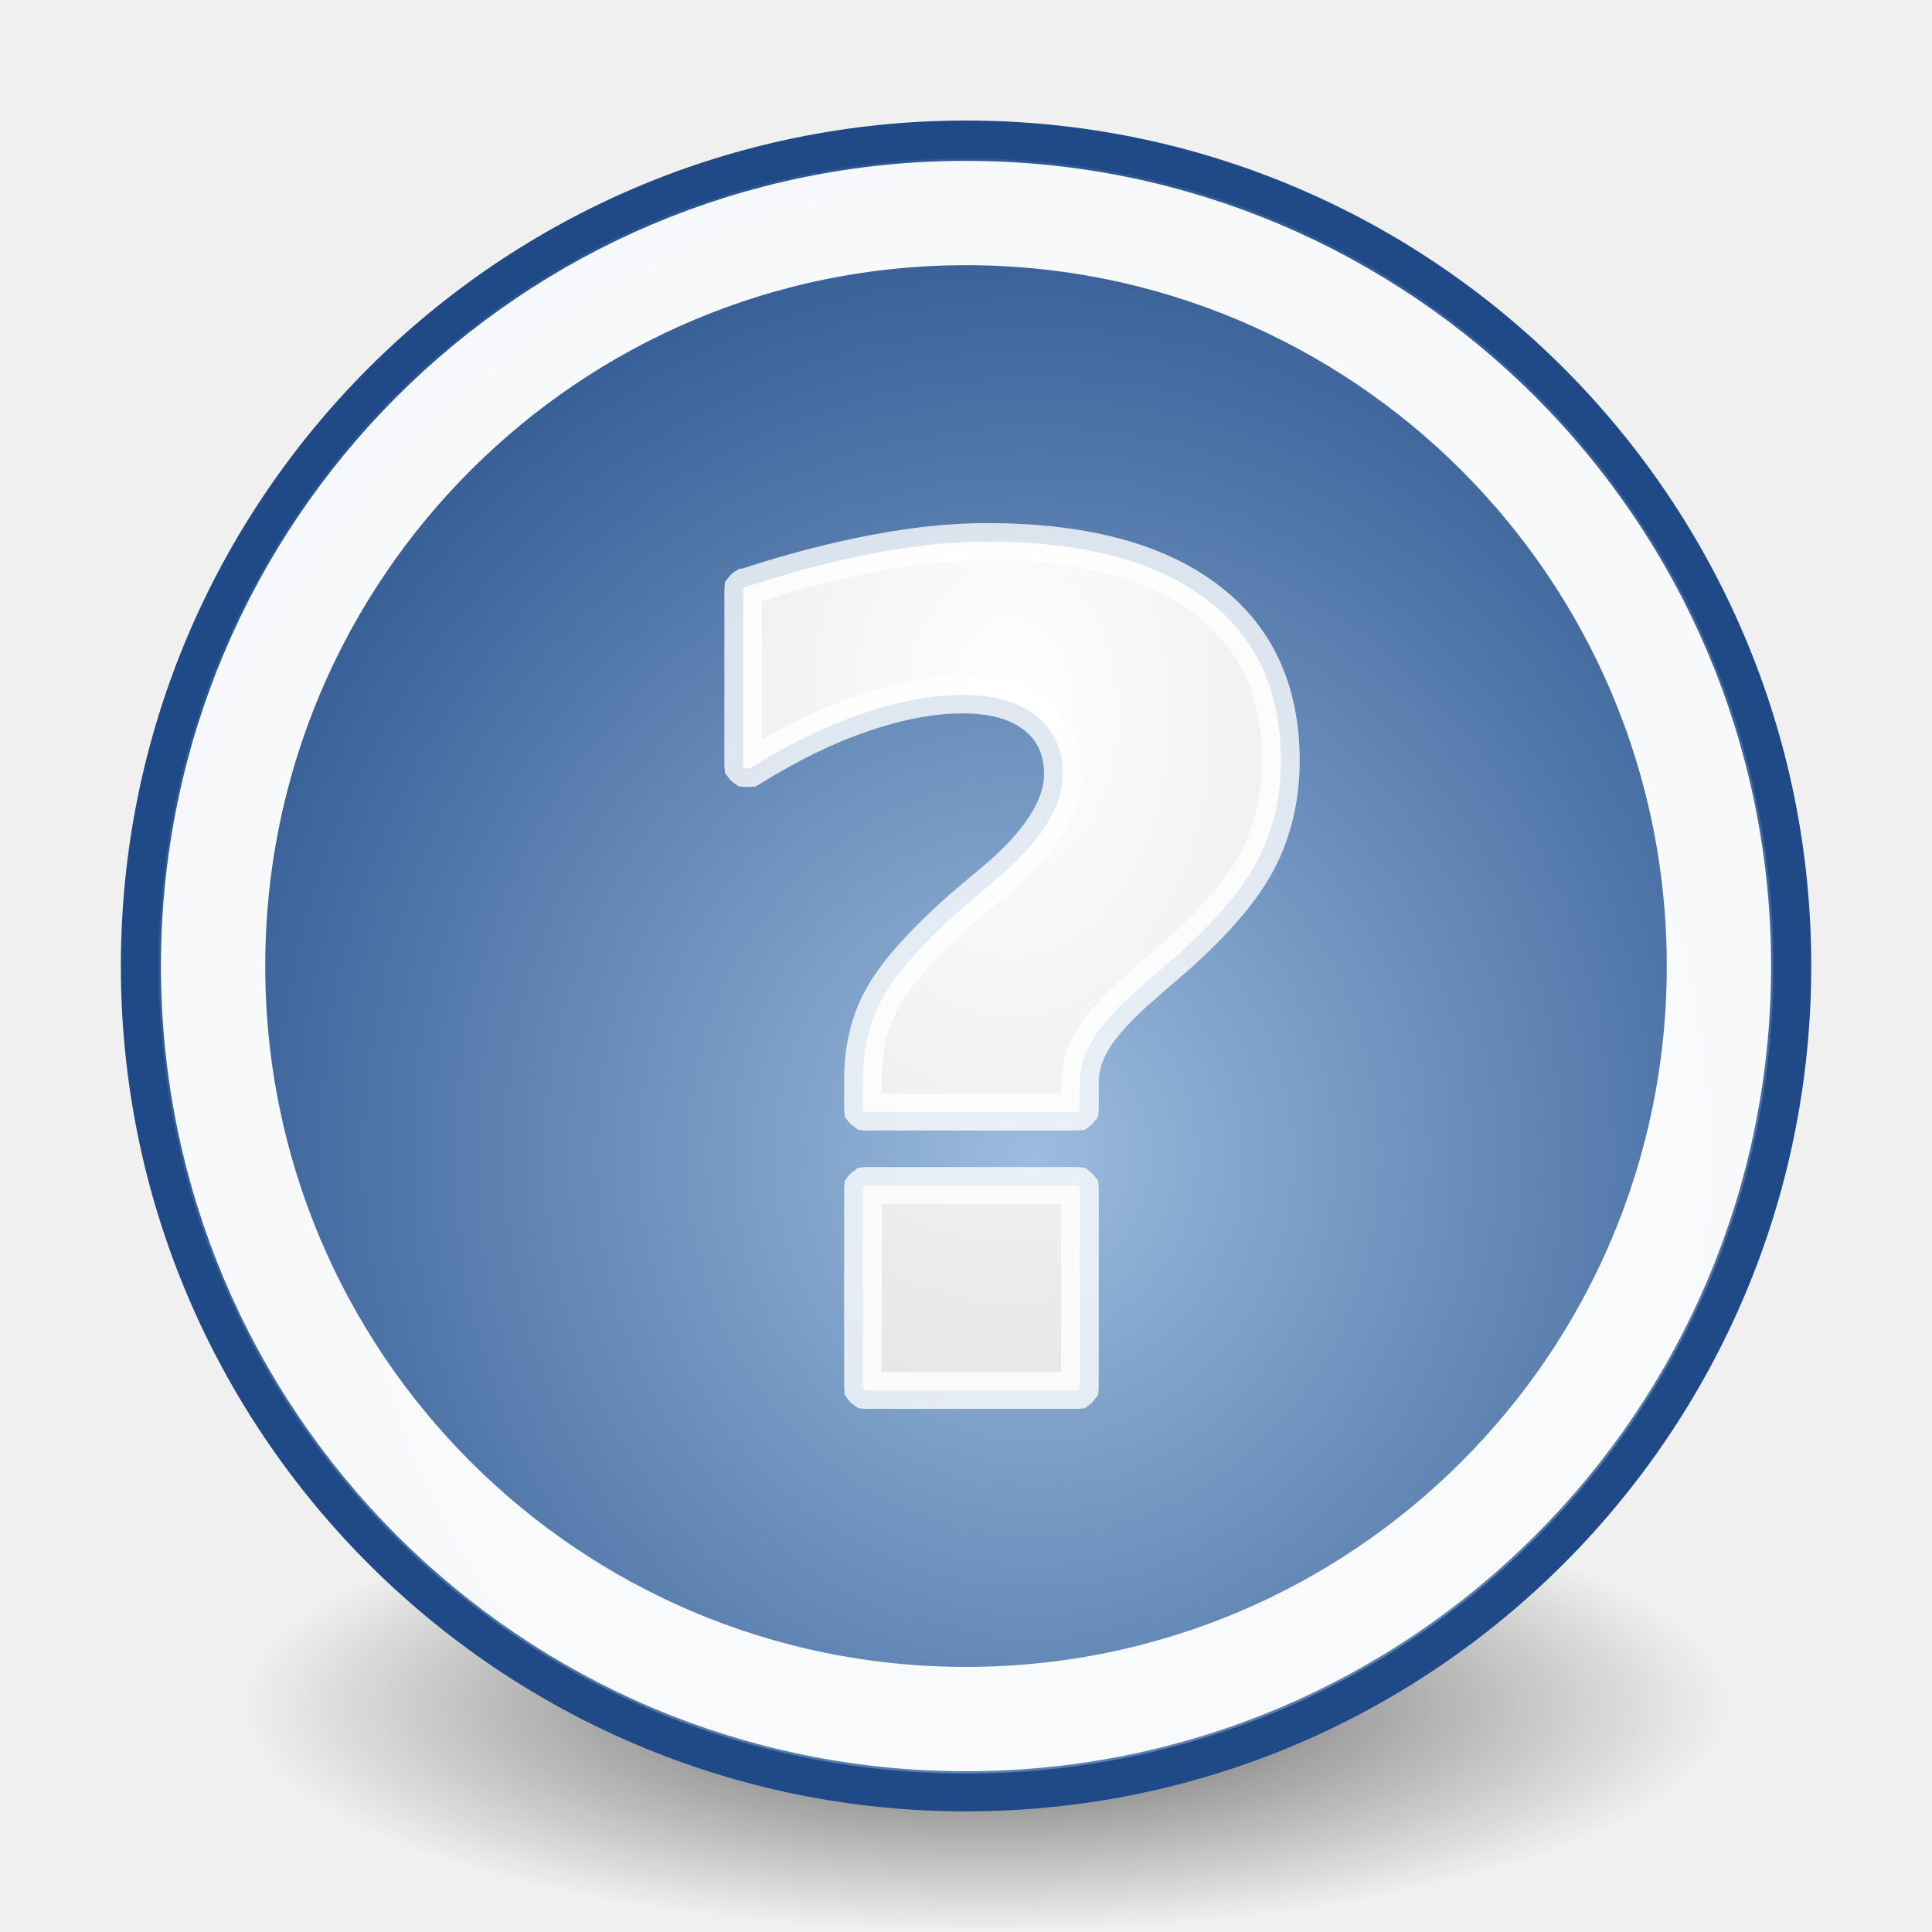
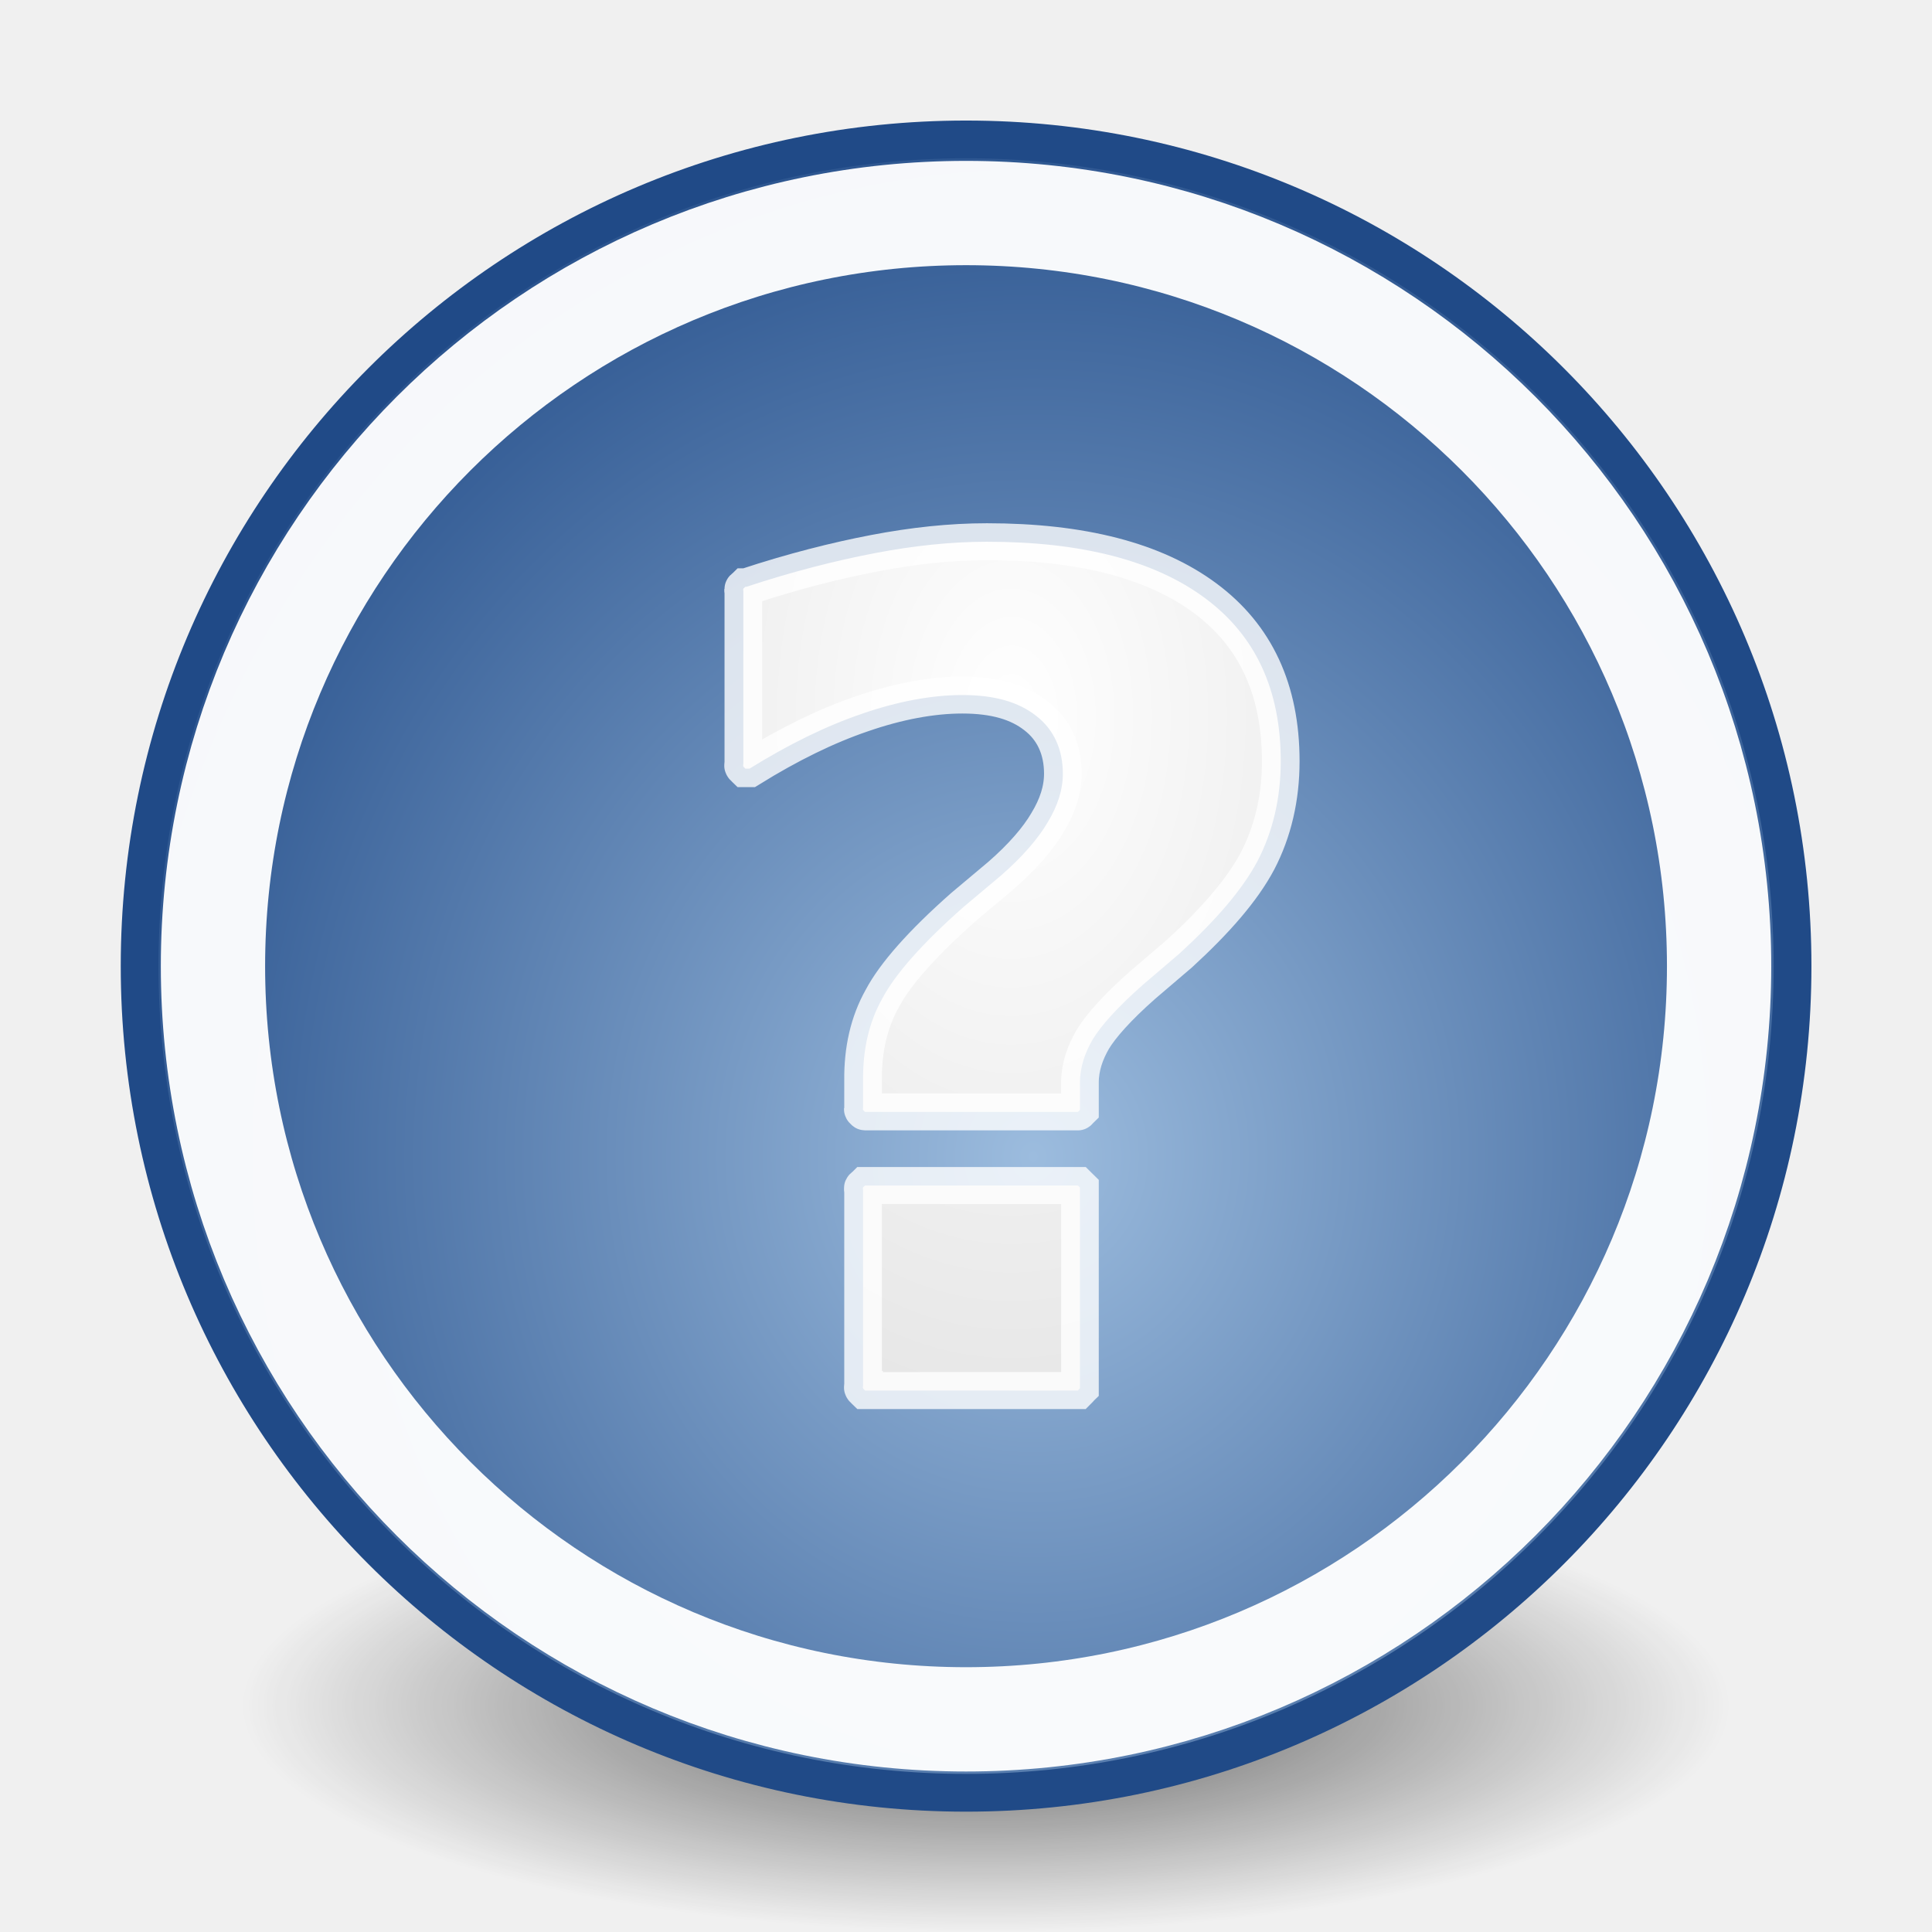
- <svg xmlns="http://www.w3.org/2000/svg" xmlns:xlink="http://www.w3.org/1999/xlink" width="48px" height="48px" id="svg6361">
+ <svg xmlns="http://www.w3.org/2000/svg" xmlns:xlink="http://www.w3.org/1999/xlink" width="48" height="48" id="svg6361">
  <defs id="defs3">
    <linearGradient id="linearGradient2431">
-       <stop style="stop-color:#ffffff;stop-opacity:1;" offset="0" id="stop2433" />
-       <stop style="stop-color:#b8b8b8;stop-opacity:1;" offset="1" id="stop2435" />
+       <stop offset="0" id="stop2433" style="stop-color:#ffffff;stop-opacity:1" />
+       <stop offset="1" id="stop2435" style="stop-color:#b8b8b8;stop-opacity:1" />
    </linearGradient>
    <linearGradient id="linearGradient21644">
-       <stop style="stop-color:#000000;stop-opacity:1;" offset="0" id="stop21646" />
-       <stop style="stop-color:#000000;stop-opacity:0;" offset="1" id="stop21648" />
+       <stop offset="0" id="stop21646" style="stop-color:#000000;stop-opacity:1" />
+       <stop offset="1" id="stop21648" style="stop-color:#000000;stop-opacity:0" />
    </linearGradient>
-     <radialGradient xlink:href="#linearGradient21644" id="radialGradient21650" cx="25.125" cy="36.75" fx="25.125" fy="36.75" r="15.75" gradientTransform="matrix(1,0,0,0.595238,3.369686e-16,14.875)" gradientUnits="userSpaceOnUse" />
+     <radialGradient xlink:href="#linearGradient21644" id="radialGradient21650" cx="25.13" cy="36.75" fx="25.13" fy="36.75" r="15.75" gradientTransform="matrix(1,0,0,0.595238,3.369686e-16,14.875)" gradientUnits="userSpaceOnUse" />
    <linearGradient id="linearGradient2933">
      <stop id="stop2935" offset="0" style="stop-color:#9cbcde;stop-opacity:1" />
-       <stop id="stop2937" offset="1" style="stop-color:#204a87" />
+       <stop id="stop2937" offset="1" stop-color="#204a87" />
    </linearGradient>
-     <radialGradient xlink:href="#linearGradient2933" id="radialGradient2207" cx="26.544" cy="28.459" fx="26.544" fy="28.459" r="22.376" gradientUnits="userSpaceOnUse" gradientTransform="matrix(1.238342,5.954846e-3,-6.507762e-3,1.351272,-6.992513,-9.744842)" />
-     <radialGradient xlink:href="#linearGradient2431" id="radialGradient2437" cx="-19.516" cy="16.856" fx="-19.516" fy="16.856" r="8.754" gradientTransform="matrix(4.445991,-8.852599e-16,1.367217e-15,6.8665,67.25071,-104.6679)" gradientUnits="userSpaceOnUse" />
+     <radialGradient xlink:href="#linearGradient2933" id="radialGradient2207" cx="26.54" cy="28.46" fx="26.54" fy="28.46" r="22.38" gradientUnits="userSpaceOnUse" gradientTransform="matrix(1.238342,5.954846e-3,-6.507762e-3,1.351272,-6.992513,-9.744842)" />
+     <radialGradient xlink:href="#linearGradient2431" id="radialGradient2437" cx="-19.52" cy="16.86" fx="-19.52" fy="16.86" r="8.75" gradientTransform="matrix(4.445991,-8.852599e-16,1.367217e-15,6.8665,67.25071,-104.6679)" gradientUnits="userSpaceOnUse" />
  </defs>
  <g id="layer1">
-     <path style="opacity:0.631;color:#000000;fill:url(#radialGradient21650);fill-opacity:1;fill-rule:evenodd;stroke:none;stroke-width:1;stroke-linecap:round;stroke-linejoin:round;marker:none;marker-start:none;marker-mid:none;marker-end:none;stroke-miterlimit:4;stroke-dasharray:none;stroke-dashoffset:0;stroke-opacity:1;visibility:visible;display:inline;overflow:visible" id="path21642" d="M 40.875 36.75 A 15.75 9.375 0 1 1  9.375,36.75 A 15.75 9.375 0 1 1  40.875 36.75 z" transform="matrix(1.173803,0,0,0.6,-5.004403,20.325)" />
-     <path style="fill:url(#radialGradient2207);fill-opacity:1;stroke:#204a87" id="path2093" d="M 45.785 23.826 A 21.876 21.876 0 1 1  2.033,23.826 A 21.876 21.876 0 1 1  45.785 23.826 z" transform="matrix(0.938442,0,0,0.93868,1.564075,1.633906)" />
-     <path transform="matrix(0.855103,0,0,0.855213,3.555288,3.625019)" d="M 45.785 23.826 A 21.876 21.876 0 1 1  2.033,23.826 A 21.876 21.876 0 1 1  45.785 23.826 z" id="path2209" style="fill:none;fill-opacity:1;stroke:#ffffff;stroke-width:3.031;stroke-miterlimit:4;stroke-dasharray:none;stroke-opacity:1;opacity:0.96" />
-     <path xlink:href="#text2215" style="font-size:34.153px;font-style:normal;font-variant:normal;font-weight:bold;font-stretch:normal;text-align:start;line-height:125%;writing-mode:lr-tb;text-anchor:start;fill:url(#radialGradient2437);fill-opacity:1;stroke:#ffffff;stroke-width:1.099px;stroke-linecap:butt;stroke-linejoin:miter;stroke-opacity:0.786;font-family:Bitstream Vera Sans" id="path1554" d="M -20.25,5.875 C -21.309,5.875 -22.398,5.998 -23.531,6.219 C -24.664,6.439 -25.911,6.756 -27.281,7.219 C -27.292,7.218 -27.302,7.218 -27.312,7.219 C -27.325,7.227 -27.335,7.238 -27.344,7.25 C -27.356,7.259 -27.366,7.269 -27.375,7.281 C -27.376,7.292 -27.376,7.302 -27.375,7.312 C -27.376,7.323 -27.376,7.333 -27.375,7.344 L -27.375,12.5 C -27.376,12.51 -27.376,12.521 -27.375,12.531 C -27.376,12.542 -27.376,12.552 -27.375,12.562 C -27.366,12.575 -27.356,12.585 -27.344,12.594 C -27.335,12.606 -27.325,12.616 -27.312,12.625 C -27.302,12.626 -27.292,12.626 -27.281,12.625 C -27.271,12.626 -27.26,12.626 -27.25,12.625 C -27.24,12.626 -27.229,12.626 -27.219,12.625 C -27.208,12.626 -27.198,12.626 -27.188,12.625 C -26.045,11.906 -24.954,11.358 -23.906,11 C -22.858,10.631 -21.863,10.438 -20.969,10.438 C -20.02,10.438 -19.324,10.648 -18.812,11.062 C -18.304,11.465 -18.031,12.046 -18.031,12.781 C -18.031,13.262 -18.175,13.733 -18.469,14.219 C -18.752,14.706 -19.209,15.249 -19.844,15.812 L -20.938,16.75 C -22.139,17.83 -22.927,18.741 -23.312,19.469 C -23.696,20.18 -23.875,20.988 -23.875,21.906 L -23.875,22.719 C -23.876,22.729 -23.876,22.74 -23.875,22.75 C -23.876,22.76 -23.876,22.771 -23.875,22.781 C -23.866,22.793 -23.856,22.804 -23.844,22.812 C -23.835,22.825 -23.825,22.835 -23.812,22.844 C -23.802,22.845 -23.792,22.845 -23.781,22.844 C -23.771,22.845 -23.76,22.845 -23.75,22.844 L -17.656,22.844 C -17.646,22.845 -17.635,22.845 -17.625,22.844 C -17.615,22.845 -17.604,22.845 -17.594,22.844 C -17.582,22.835 -17.571,22.825 -17.562,22.812 C -17.55,22.804 -17.54,22.793 -17.531,22.781 C -17.53,22.771 -17.53,22.76 -17.531,22.75 C -17.53,22.74 -17.53,22.729 -17.531,22.719 L -17.531,21.969 C -17.531,21.501 -17.383,21.076 -17.156,20.688 C -16.934,20.296 -16.448,19.737 -15.688,19.062 L -14.625,18.125 C -13.558,17.143 -12.794,16.24 -12.344,15.375 C -11.894,14.501 -11.656,13.502 -11.656,12.406 C -11.656,10.28 -12.4,8.672 -13.875,7.562 C -15.35,6.441 -17.481,5.875 -20.25,5.875 z M -23.812,25.031 C -23.825,25.04 -23.835,25.05 -23.844,25.062 C -23.856,25.071 -23.866,25.082 -23.875,25.094 C -23.876,25.104 -23.876,25.115 -23.875,25.125 C -23.876,25.135 -23.876,25.146 -23.875,25.156 L -23.875,31 C -23.876,31.01 -23.876,31.021 -23.875,31.031 C -23.876,31.042 -23.876,31.052 -23.875,31.062 C -23.866,31.075 -23.856,31.085 -23.844,31.094 C -23.835,31.106 -23.825,31.116 -23.812,31.125 C -23.802,31.126 -23.792,31.126 -23.781,31.125 C -23.771,31.126 -23.76,31.126 -23.75,31.125 L -17.656,31.125 C -17.646,31.126 -17.635,31.126 -17.625,31.125 C -17.615,31.126 -17.604,31.126 -17.594,31.125 C -17.582,31.116 -17.571,31.106 -17.562,31.094 C -17.55,31.085 -17.54,31.075 -17.531,31.062 C -17.53,31.052 -17.53,31.042 -17.531,31.031 C -17.53,31.021 -17.53,31.01 -17.531,31 L -17.531,25.156 C -17.53,25.146 -17.53,25.135 -17.531,25.125 C -17.53,25.115 -17.53,25.104 -17.531,25.094 C -17.54,25.082 -17.55,25.071 -17.562,25.062 C -17.571,25.05 -17.582,25.04 -17.594,25.031 C -17.604,25.03 -17.615,25.03 -17.625,25.031 C -17.635,25.03 -17.646,25.03 -17.656,25.031 L -23.75,25.031 C -23.76,25.03 -23.771,25.03 -23.781,25.031 C -23.792,25.03 -23.802,25.03 -23.812,25.031 z " transform="matrix(0.849895,0,0,0.835205,41.72981,8.548327)" />
+     <path id="path21642" d="M40.88 36.75A15.75 9.38 0 1 1 9.38 36.75 15.75 9.38 0 1 1 40.88 36.75z" transform="matrix(1.173803,0,0,0.6,-5.004403,20.325)" style="fill-opacity:1;fill:url(#radialGradient21650);opacity:0.63" />
+     <path id="path2093" d="M45.79 23.83A21.88 21.88 0 1 1 2.03 23.83 21.88 21.88 0 1 1 45.79 23.83z" transform="matrix(0.938442,0,0,0.93868,1.564075,1.633906)" style="fill-opacity:1;fill:url(#radialGradient2207);stroke:#204a87" />
+     <path transform="matrix(0.855103,0,0,0.855213,3.555288,3.625019)" d="M45.79 23.83A21.88 21.88 0 1 1 2.03 23.83 21.88 21.88 0 1 1 45.79 23.83z" id="path2209" style="fill:none;opacity:0.96;stroke-opacity:1;stroke-width:3.03;stroke:#fff" />
+     <path xlink:href="#text2215" id="path1554" d="M-20.25 5.88C-21.31 5.88-22.4 6-23.53 6.22 -24.66 6.44-25.91 6.76-27.28 7.22 -27.29 7.22-27.3 7.22-27.31 7.22 -27.32 7.23-27.34 7.24-27.34 7.25 -27.36 7.26-27.37 7.27-27.37 7.28 -27.38 7.29-27.38 7.3-27.37 7.31 -27.38 7.32-27.38 7.33-27.37 7.34L-27.37 12.5C-27.38 12.51-27.38 12.52-27.37 12.53 -27.38 12.54-27.38 12.55-27.37 12.56 -27.37 12.57-27.36 12.59-27.34 12.59 -27.34 12.61-27.32 12.62-27.31 12.63 -27.3 12.63-27.29 12.63-27.28 12.63 -27.27 12.63-27.26 12.63-27.25 12.63 -27.24 12.63-27.23 12.63-27.22 12.63 -27.21 12.63-27.2 12.63-27.19 12.63 -26.05 11.91-24.95 11.36-23.91 11 -22.86 10.63-21.86 10.44-20.97 10.44 -20.02 10.44-19.32 10.65-18.81 11.06 -18.3 11.46-18.03 12.05-18.03 12.78 -18.03 13.26-18.18 13.73-18.47 14.22 -18.75 14.71-19.21 15.25-19.84 15.81L-20.94 16.75C-22.14 17.83-22.93 18.74-23.31 19.47 -23.7 20.18-23.88 20.99-23.87 21.91L-23.87 22.72C-23.88 22.73-23.88 22.74-23.87 22.75 -23.88 22.76-23.88 22.77-23.87 22.78 -23.87 22.79-23.86 22.8-23.84 22.81 -23.84 22.82-23.82 22.84-23.81 22.84 -23.8 22.84-23.79 22.84-23.78 22.84 -23.77 22.84-23.76 22.84-23.75 22.84L-17.66 22.84C-17.65 22.84-17.64 22.84-17.62 22.84 -17.61 22.84-17.6 22.84-17.59 22.84 -17.58 22.84-17.57 22.82-17.56 22.81 -17.55 22.8-17.54 22.79-17.53 22.78 -17.53 22.77-17.53 22.76-17.53 22.75 -17.53 22.74-17.53 22.73-17.53 22.72L-17.53 21.97C-17.53 21.5-17.38 21.08-17.16 20.69 -16.93 20.3-16.45 19.74-15.69 19.06L-14.62 18.13C-13.56 17.14-12.79 16.24-12.34 15.38 -11.89 14.5-11.66 13.5-11.66 12.41 -11.66 10.28-12.4 8.67-13.87 7.56 -15.35 6.44-17.48 5.88-20.25 5.88zM-23.81 25.03C-23.82 25.04-23.84 25.05-23.84 25.06 -23.86 25.07-23.87 25.08-23.87 25.09 -23.88 25.1-23.88 25.11-23.87 25.13 -23.88 25.14-23.88 25.15-23.87 25.16L-23.87 31C-23.88 31.01-23.88 31.02-23.87 31.03 -23.88 31.04-23.88 31.05-23.87 31.06 -23.87 31.07-23.86 31.09-23.84 31.09 -23.84 31.11-23.82 31.12-23.81 31.13 -23.8 31.13-23.79 31.13-23.78 31.13 -23.77 31.13-23.76 31.13-23.75 31.13L-17.66 31.13C-17.65 31.13-17.64 31.13-17.62 31.13 -17.61 31.13-17.6 31.13-17.59 31.13 -17.58 31.12-17.57 31.11-17.56 31.09 -17.55 31.09-17.54 31.07-17.53 31.06 -17.53 31.05-17.53 31.04-17.53 31.03 -17.53 31.02-17.53 31.01-17.53 31L-17.53 25.16C-17.53 25.15-17.53 25.14-17.53 25.13 -17.53 25.11-17.53 25.1-17.53 25.09 -17.54 25.08-17.55 25.07-17.56 25.06 -17.57 25.05-17.58 25.04-17.59 25.03 -17.6 25.03-17.61 25.03-17.62 25.03 -17.64 25.03-17.65 25.03-17.66 25.03L-23.75 25.03C-23.76 25.03-23.77 25.03-23.78 25.03 -23.79 25.03-23.8 25.03-23.81 25.03z" transform="matrix(0.849895,0,0,0.835205,41.72981,8.548327)" style="fill:url(#radialGradient2437);font-family:Bitstream Vera Sans;font-size:34.15;font-weight:bold;line-height:125;stroke-opacity:0.79;stroke-width:1.1;stroke:#fff;text-align:start;text-anchor:start;writing-mode:lr-tb" />
  </g>
</svg>
